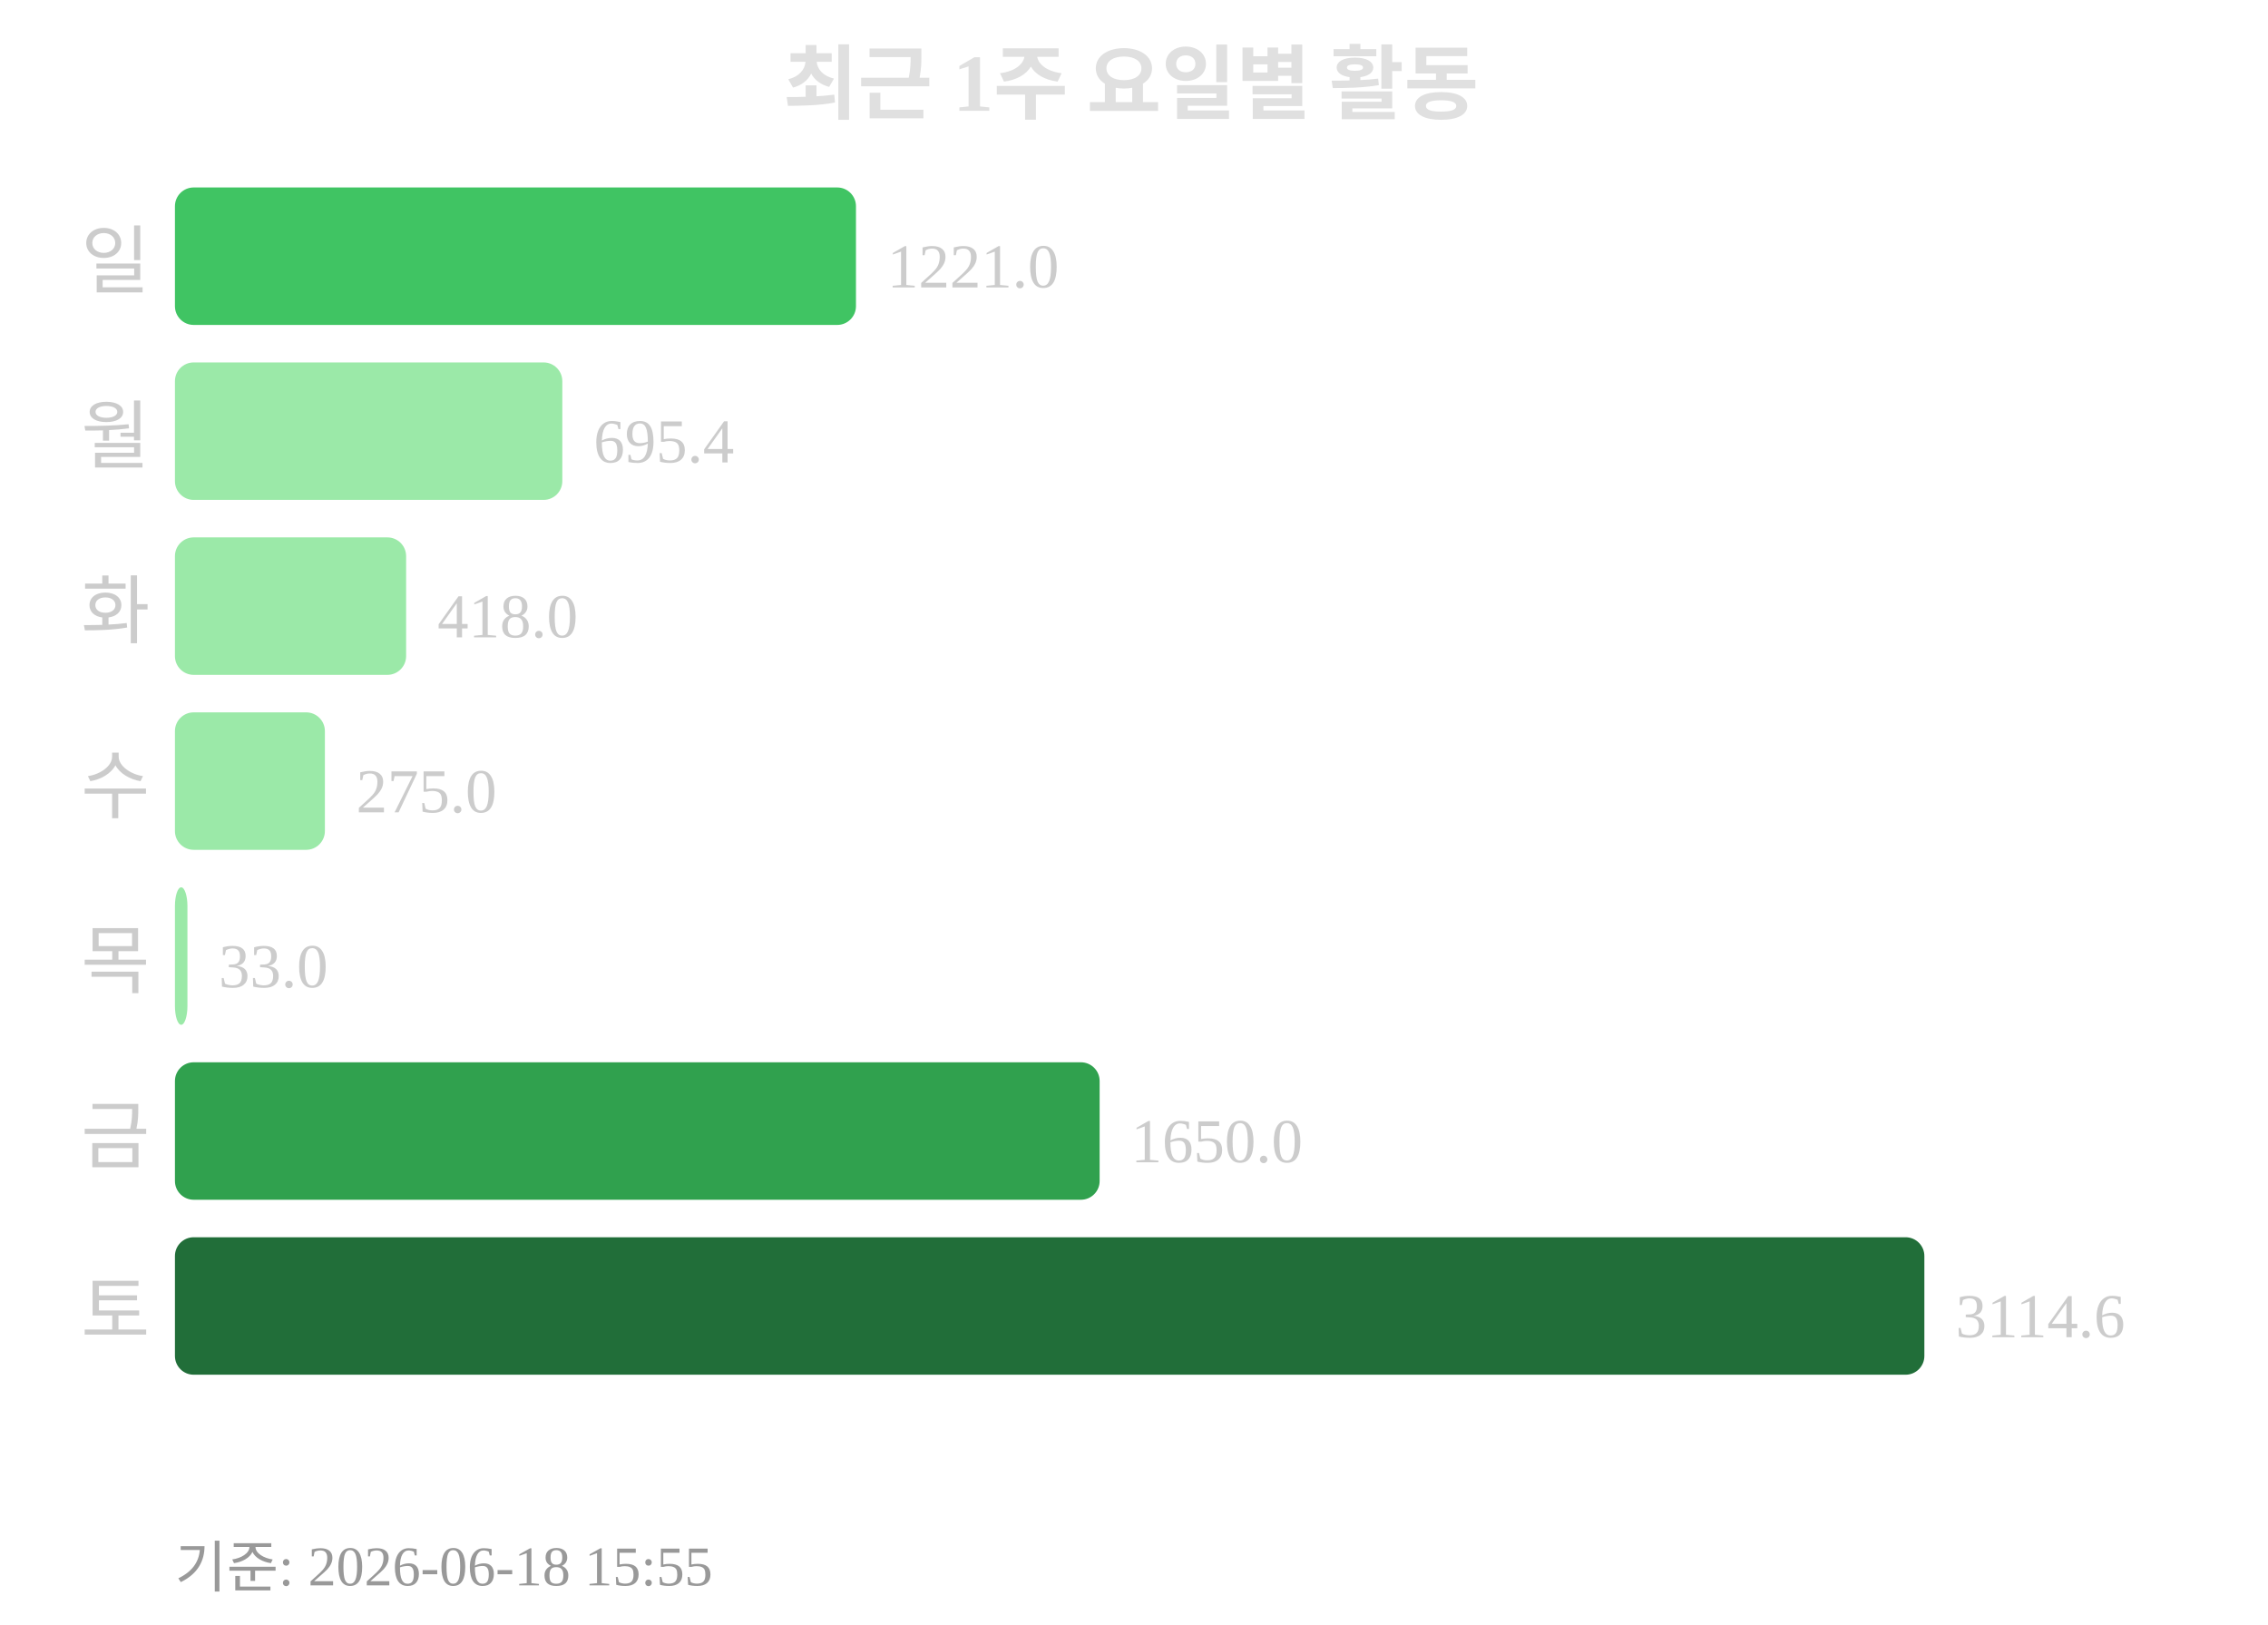
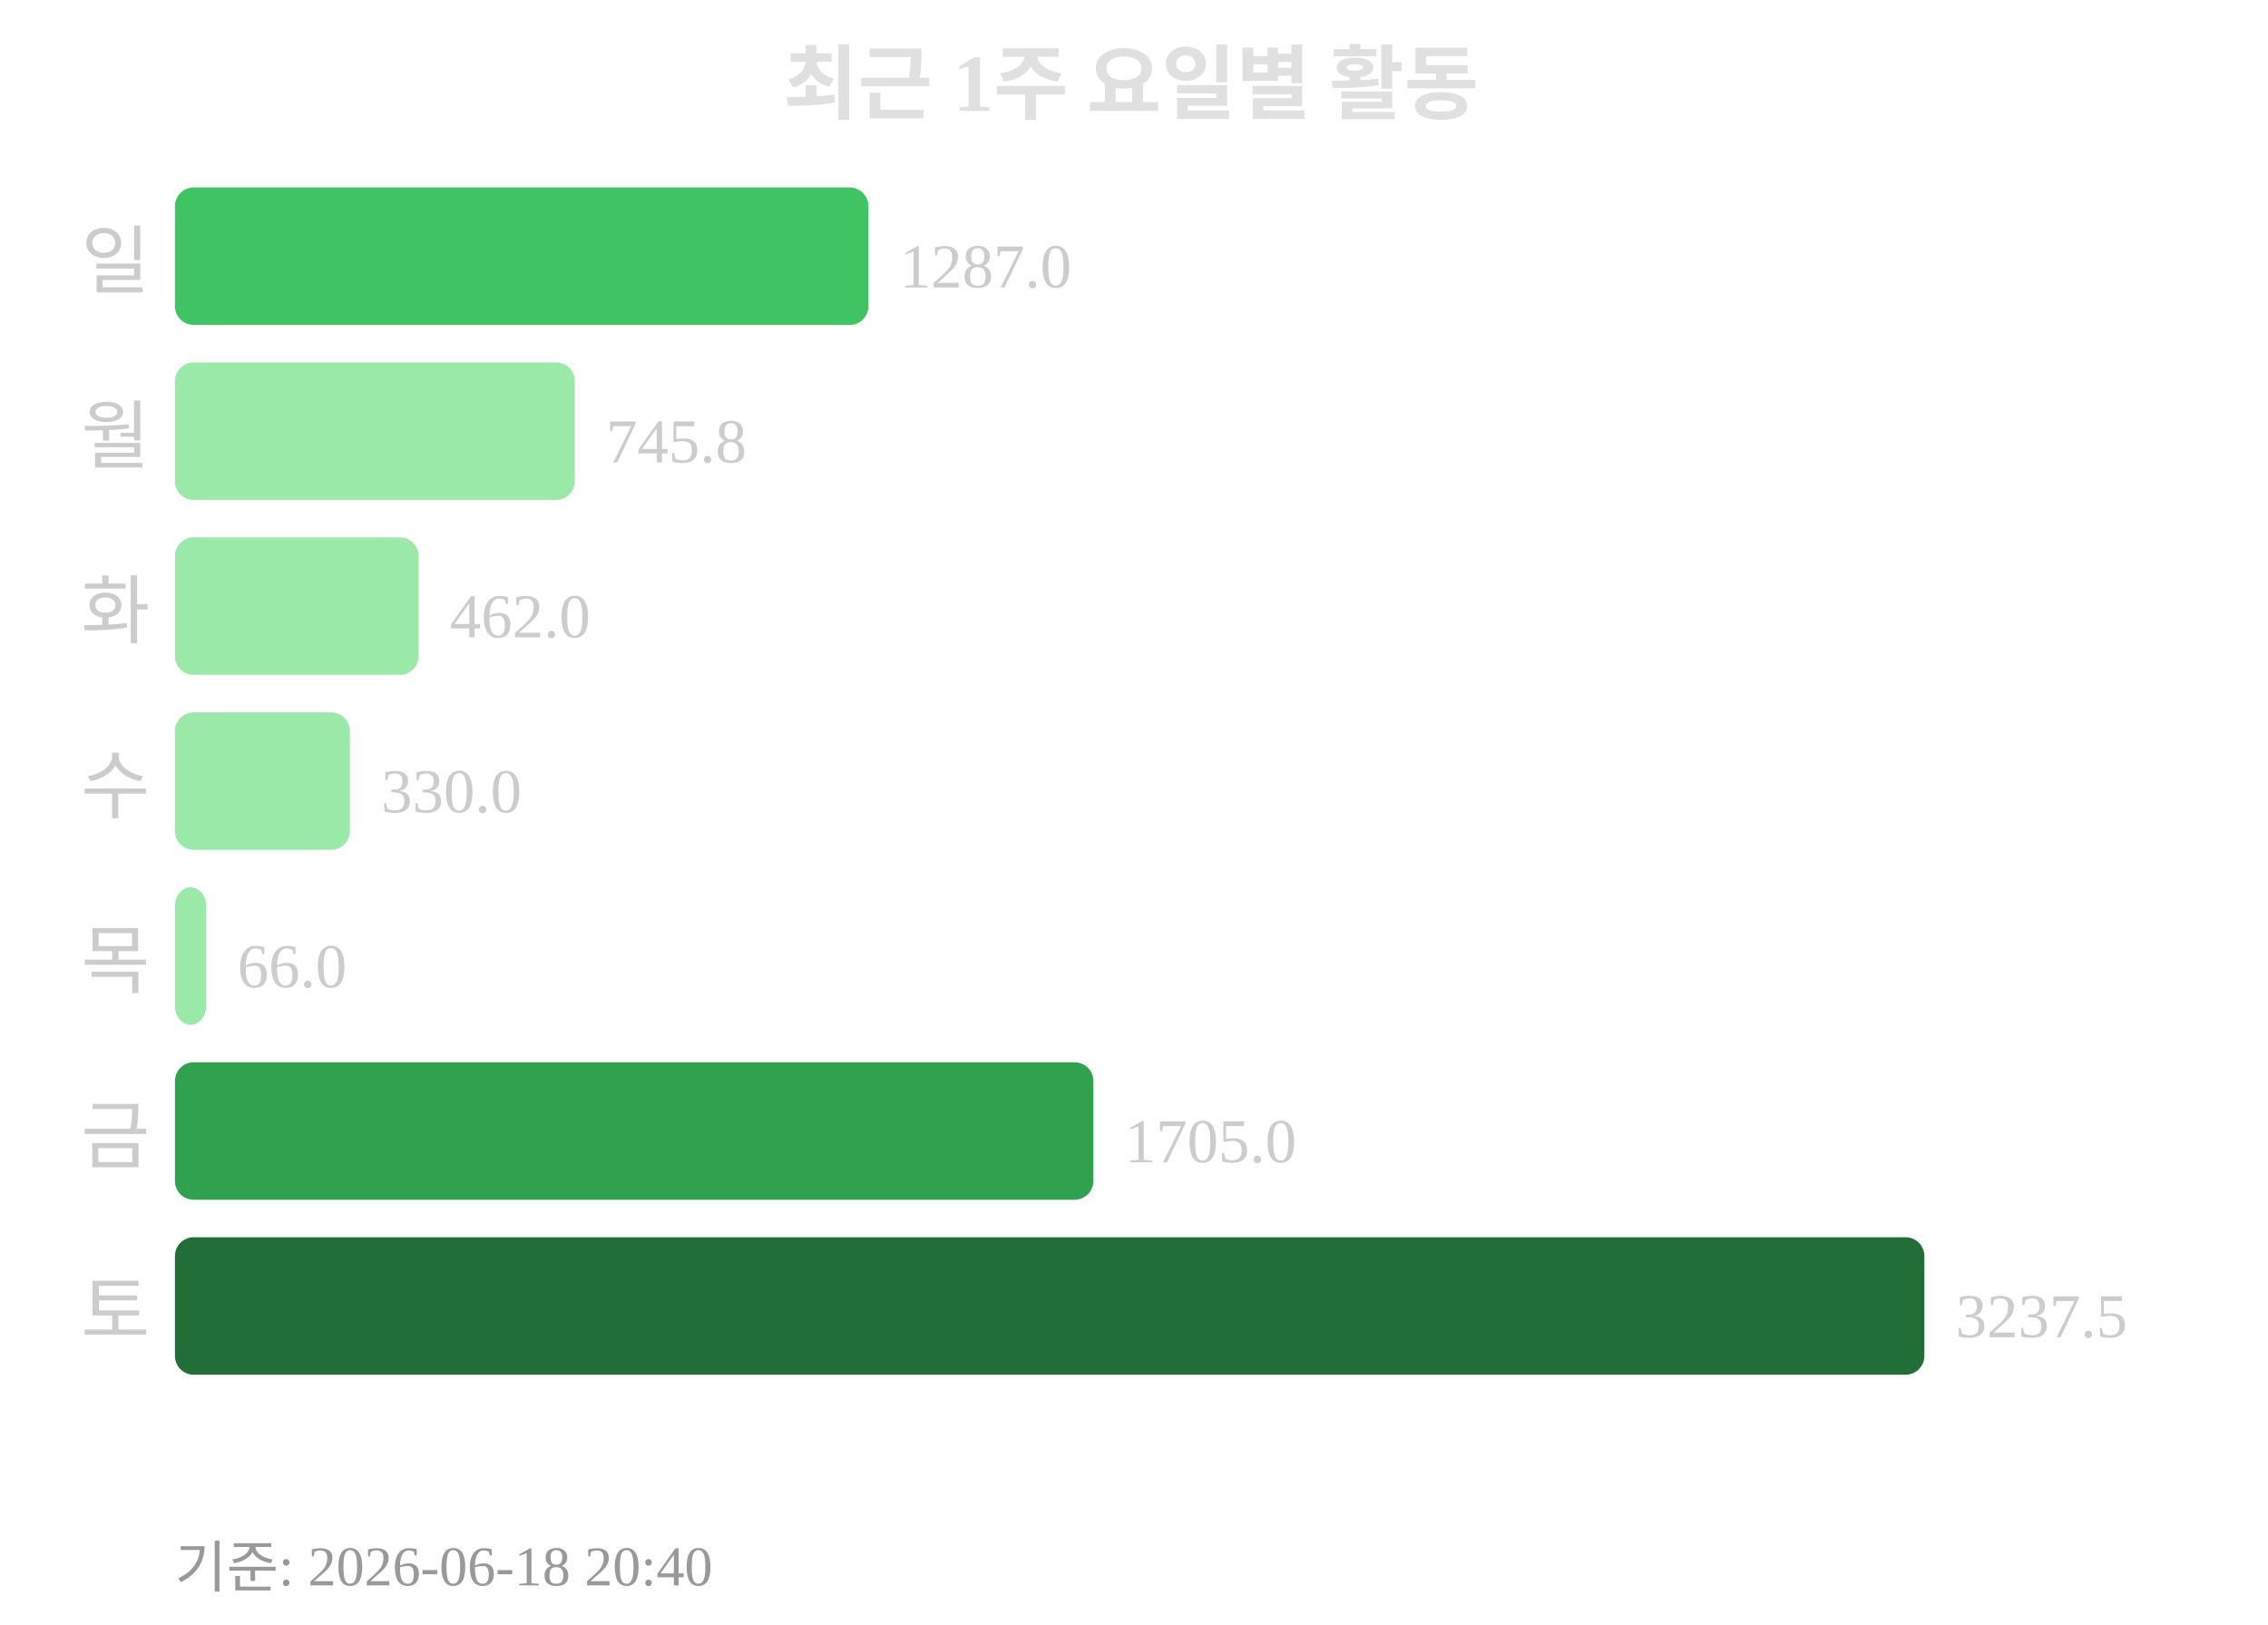
<svg xmlns="http://www.w3.org/2000/svg" width="363" height="260">
  <text x="181" y="18" text-anchor="middle" font-size="13" font-weight="bold" fill="#e0e0e0">최근 1주 요일별 활동</text>
  <text x="24" y="46" text-anchor="end" font-size="12" fill="#cccccc">일</text>
-   <rect x="28" y="30" width="109" height="22" rx="3" fill="#40c463" />
-   <text x="142" y="46" font-size="10" fill="#cccccc">1221.0</text>
+   <rect x="28" y="30" width="111" height="22" rx="3" fill="#40c463" />
+   <text x="144" y="46" font-size="10" fill="#cccccc">1287.0</text>
  <text x="24" y="74" text-anchor="end" font-size="12" fill="#cccccc">월</text>
-   <rect x="28" y="58" width="62" height="22" rx="3" fill="#9be9a8" />
-   <text x="95" y="74" font-size="10" fill="#cccccc">695.4</text>
+   <rect x="28" y="58" width="64" height="22" rx="3" fill="#9be9a8" />
+   <text x="97" y="74" font-size="10" fill="#cccccc">745.8</text>
  <text x="24" y="102" text-anchor="end" font-size="12" fill="#cccccc">화</text>
-   <rect x="28" y="86" width="37" height="22" rx="3" fill="#9be9a8" />
-   <text x="70" y="102" font-size="10" fill="#cccccc">418.0</text>
+   <rect x="28" y="86" width="39" height="22" rx="3" fill="#9be9a8" />
+   <text x="72" y="102" font-size="10" fill="#cccccc">462.0</text>
  <text x="24" y="130" text-anchor="end" font-size="12" fill="#cccccc">수</text>
-   <rect x="28" y="114" width="24" height="22" rx="3" fill="#9be9a8" />
-   <text x="57" y="130" font-size="10" fill="#cccccc">275.0</text>
+   <rect x="28" y="114" width="28" height="22" rx="3" fill="#9be9a8" />
+   <text x="61" y="130" font-size="10" fill="#cccccc">330.0</text>
  <text x="24" y="158" text-anchor="end" font-size="12" fill="#cccccc">목</text>
-   <rect x="28" y="142" width="2" height="22" rx="3" fill="#9be9a8" />
-   <text x="35" y="158" font-size="10" fill="#cccccc">33.0</text>
+   <rect x="28" y="142" width="5" height="22" rx="3" fill="#9be9a8" />
+   <text x="38" y="158" font-size="10" fill="#cccccc">66.0</text>
  <text x="24" y="186" text-anchor="end" font-size="12" fill="#cccccc">금</text>
-   <rect x="28" y="170" width="148" height="22" rx="3" fill="#30a14e" />
-   <text x="181" y="186" font-size="10" fill="#cccccc">1650.0</text>
+   <rect x="28" y="170" width="147" height="22" rx="3" fill="#30a14e" />
+   <text x="180" y="186" font-size="10" fill="#cccccc">1705.0</text>
  <text x="24" y="214" text-anchor="end" font-size="12" fill="#cccccc">토</text>
  <rect x="28" y="198" width="280" height="22" rx="3" fill="#216e39" />
-   <text x="313" y="214" font-size="10" fill="#cccccc">3114.6</text>
-   <text x="28" y="254" font-size="9" fill="#999999">기준: 2026-06-18 15:55</text>
+   <text x="313" y="214" font-size="10" fill="#cccccc">3237.5</text>
+   <text x="28" y="254" font-size="9" fill="#999999">기준: 2026-06-18 20:40</text>
</svg>
